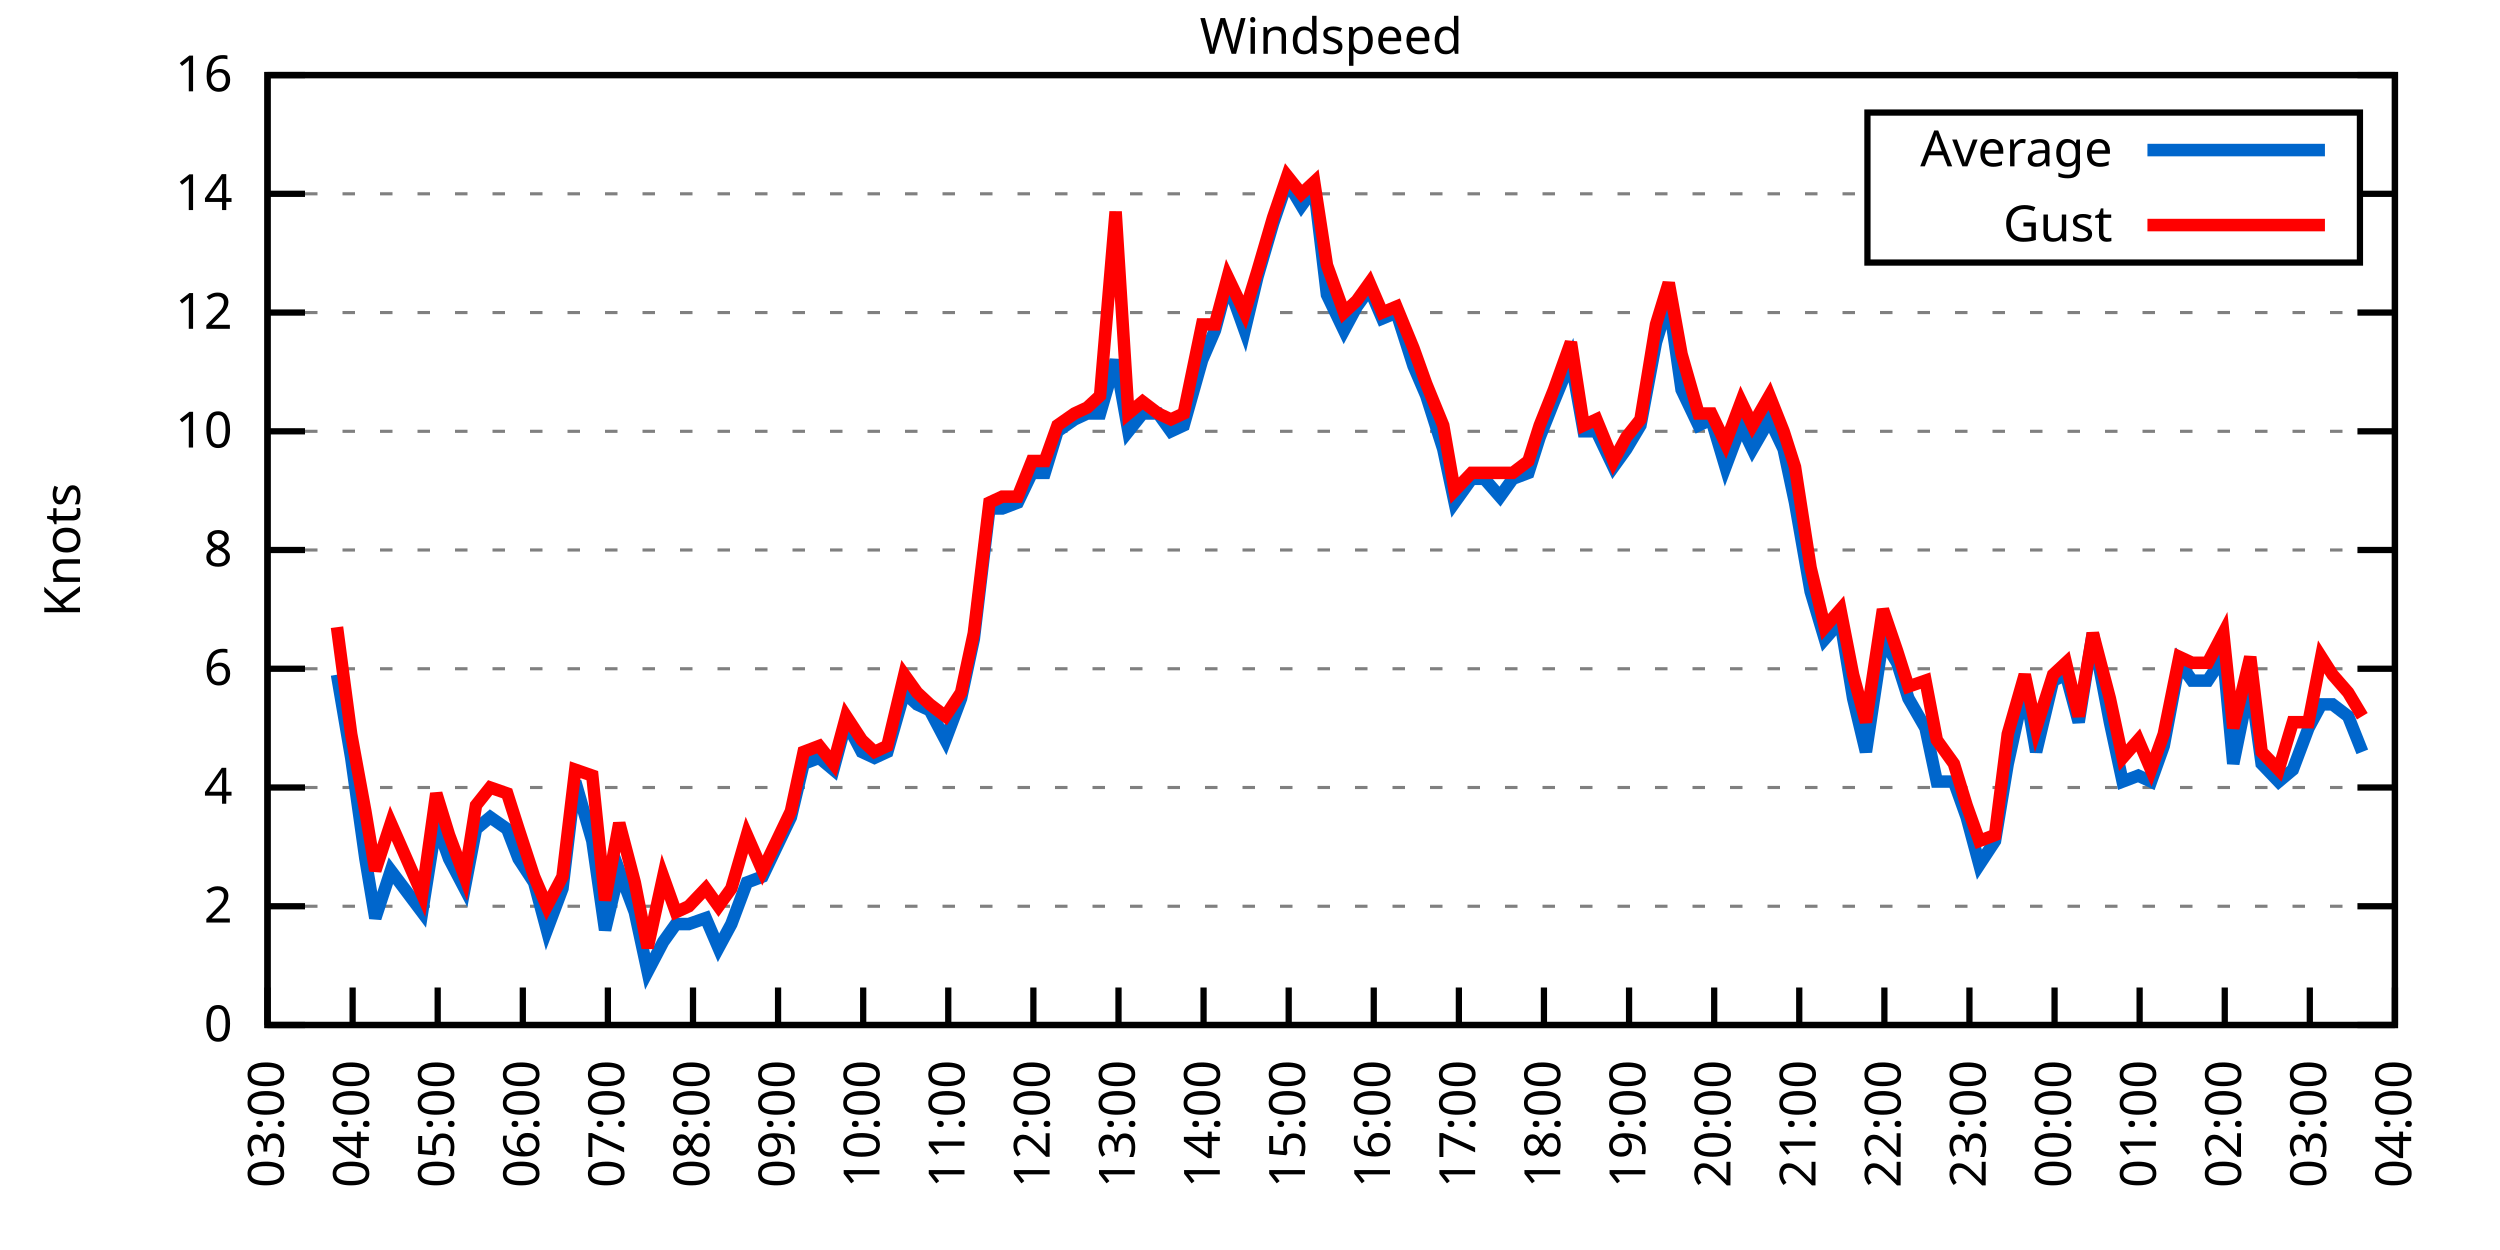
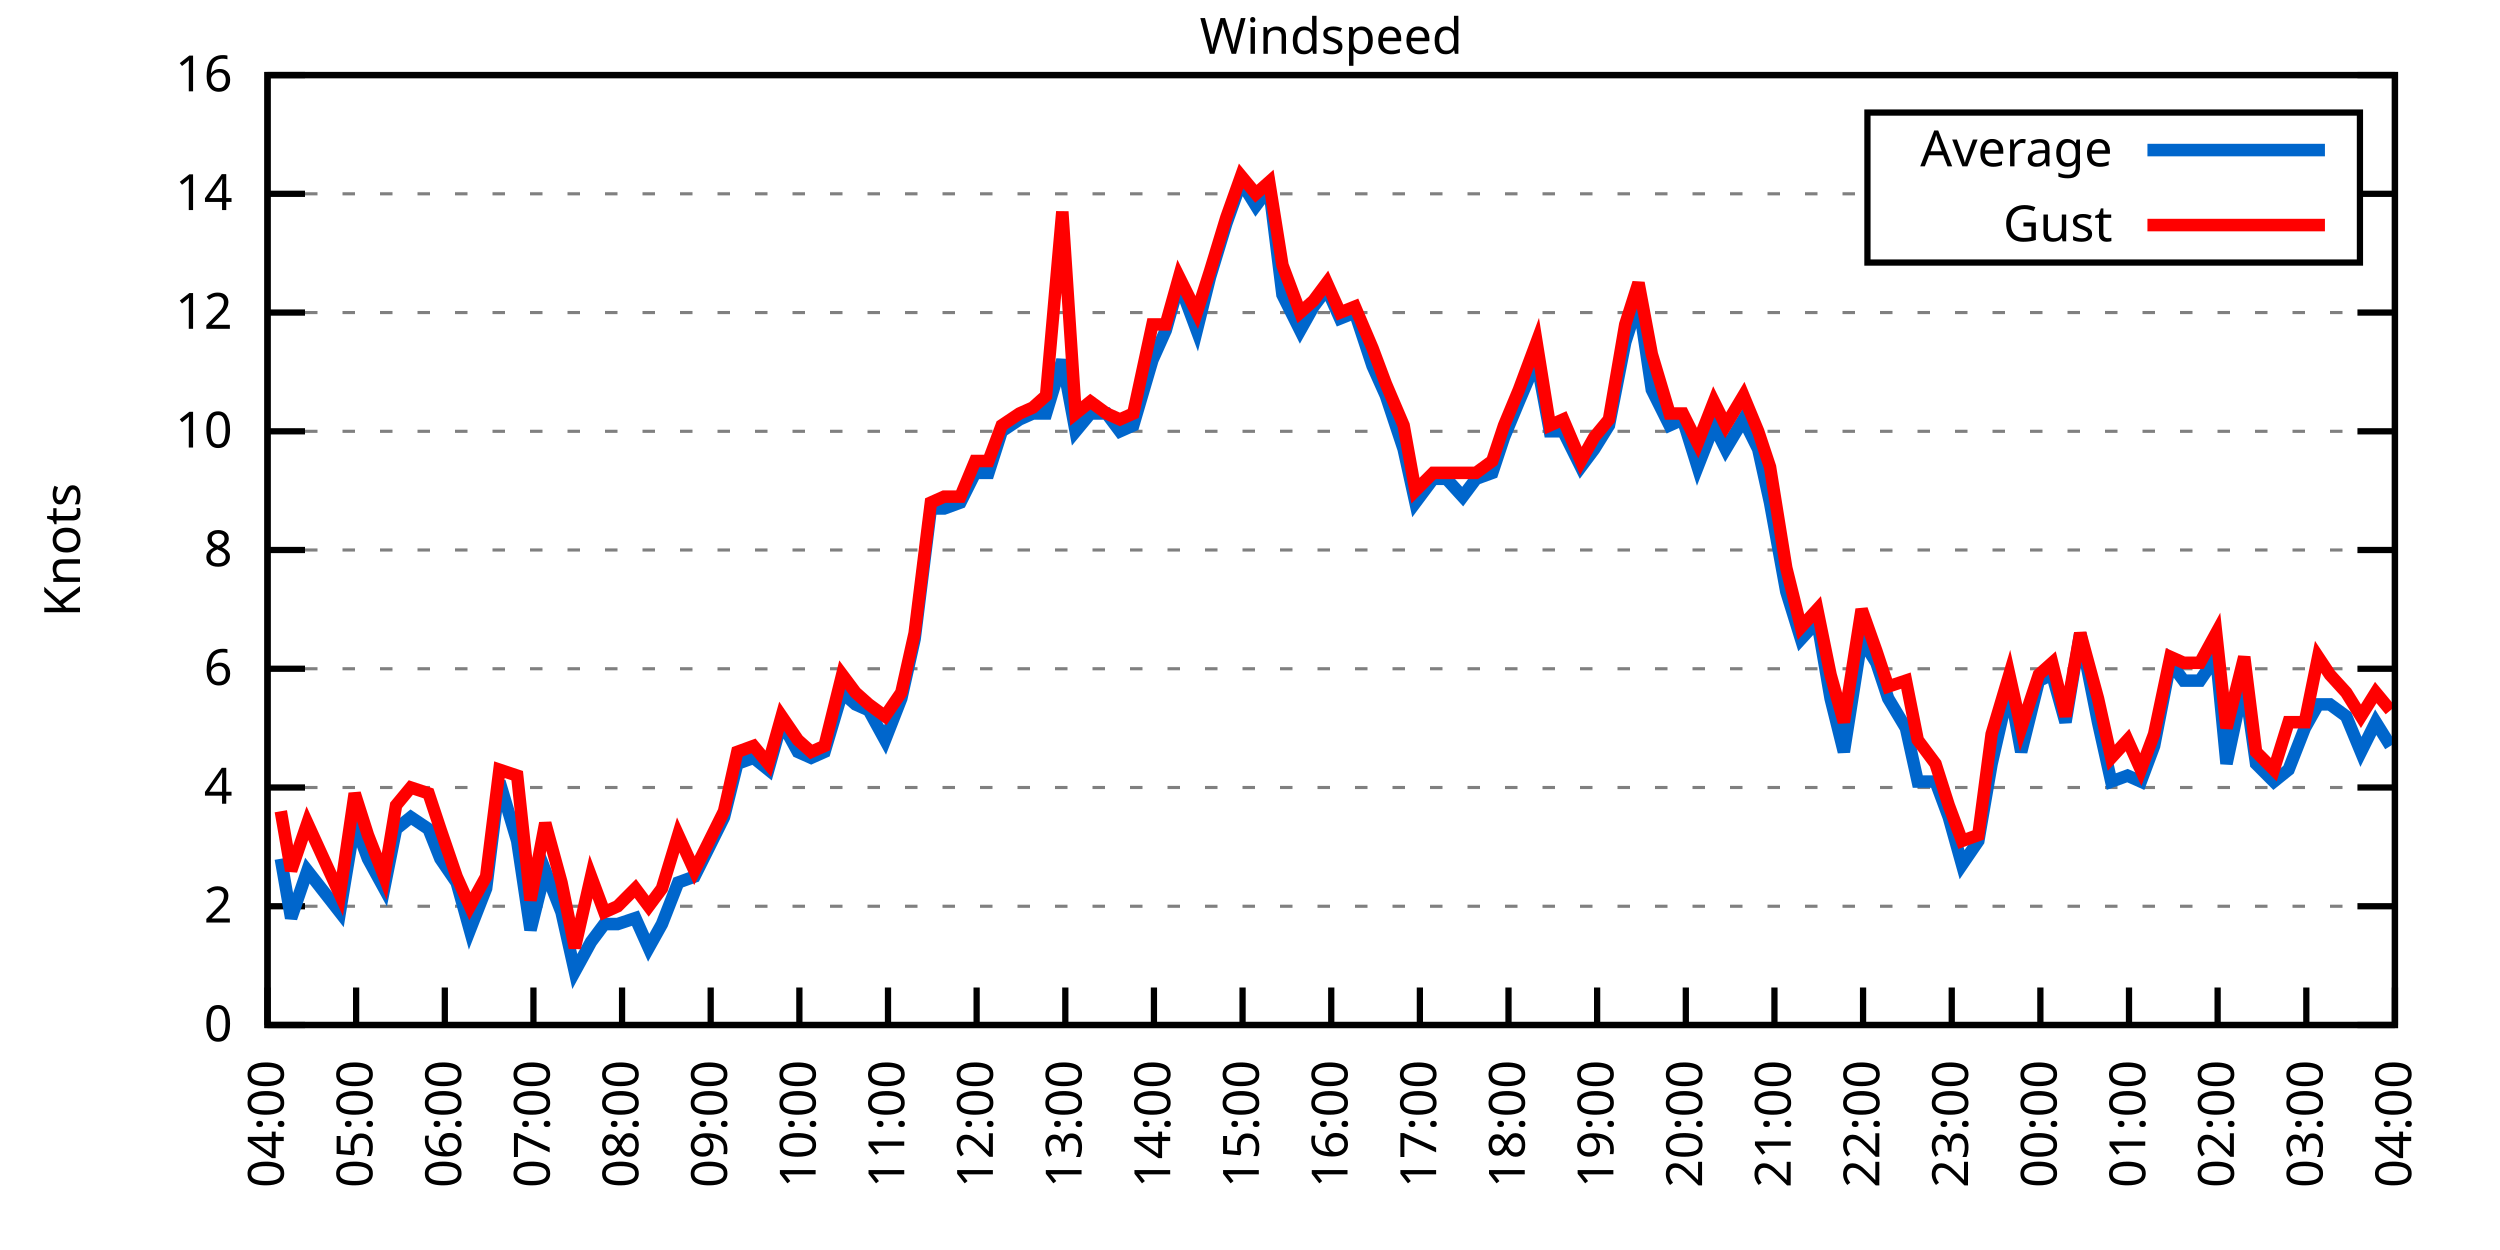
<svg xmlns="http://www.w3.org/2000/svg" xmlns:xlink="http://www.w3.org/1999/xlink" width="400" height="200" viewBox="0 0 400 200">
  <g id="gnuplot_canvas">
    <rect x="0" y="0" width="400" height="200" fill="none" />
    <defs>
      <circle id="gpDot" r="0.5" stroke-width="0.5" stroke="currentColor" />
      <path id="gpPt0" stroke-width="0.333" stroke="currentColor" d="M-1,0 h2 M0,-1 v2" />
      <path id="gpPt1" stroke-width="0.333" stroke="currentColor" d="M-1,-1 L1,1 M1,-1 L-1,1" />
      <path id="gpPt2" stroke-width="0.333" stroke="currentColor" d="M-1,0 L1,0 M0,-1 L0,1 M-1,-1 L1,1 M-1,1 L1,-1" />
      <rect id="gpPt3" stroke-width="0.333" stroke="currentColor" x="-1" y="-1" width="2" height="2" />
      <rect id="gpPt4" stroke-width="0.333" stroke="currentColor" fill="currentColor" x="-1" y="-1" width="2" height="2" />
      <circle id="gpPt5" stroke-width="0.333" stroke="currentColor" cx="0" cy="0" r="1" />
      <use xlink:href="#gpPt5" id="gpPt6" fill="currentColor" stroke="none" />
      <path id="gpPt7" stroke-width="0.333" stroke="currentColor" d="M0,-1.33 L-1.33,0.67 L1.33,0.67 z" />
      <use xlink:href="#gpPt7" id="gpPt8" fill="currentColor" stroke="none" />
      <use xlink:href="#gpPt7" id="gpPt9" stroke="currentColor" transform="rotate(180)" />
      <use xlink:href="#gpPt9" id="gpPt10" fill="currentColor" stroke="none" />
      <use xlink:href="#gpPt3" id="gpPt11" stroke="currentColor" transform="rotate(45)" />
      <use xlink:href="#gpPt11" id="gpPt12" fill="currentColor" stroke="none" />
      <path id="gpPt13" stroke-width="0.333" stroke="currentColor" d="M0,1.330 L1.265,0.411 L0.782,-1.067 L-0.782,-1.076 L-1.265,0.411 z" />
      <use xlink:href="#gpPt13" id="gpPt14" fill="currentColor" stroke="none" />
      <filter id="textbox" filterUnits="objectBoundingBox" x="0" y="0" height="1" width="1">
        <feFlood flood-color="white" flood-opacity="1" result="bgnd" />
        <feComposite in="SourceGraphic" in2="bgnd" operator="atop" />
      </filter>
      <filter id="greybox" filterUnits="objectBoundingBox" x="0" y="0" height="1" width="1">
        <feFlood flood-color="lightgrey" flood-opacity="1" result="grey" />
        <feComposite in="SourceGraphic" in2="grey" operator="atop" />
      </filter>
    </defs>
    <g fill="none" color="white" stroke="currentColor" stroke-width="1.00" stroke-linecap="butt" stroke-linejoin="miter">
</g>
    <g fill="none" color="black" stroke="currentColor" stroke-width="1.00" stroke-linecap="butt" stroke-linejoin="miter">
      <g stroke="none" shape-rendering="crispEdges">
        <polygon fill="rgb(255, 255, 255)" points="42.80,164.00 383.18,164.00 383.18,12.02 42.80,12.02 " />
      </g>
    </g>
    <g fill="none" color="black" stroke="currentColor" stroke-width="1.00" stroke-linecap="butt" stroke-linejoin="miter">
</g>
    <g fill="none" color="black" stroke="black" stroke-width="0.50" stroke-linecap="butt" stroke-linejoin="miter">
</g>
    <g fill="none" color="gray" stroke="currentColor" stroke-width="0.50" stroke-linecap="butt" stroke-linejoin="miter">
      <path stroke="gray" stroke-dasharray="2,4" class="gridline" d="M42.80,164.00 L383.19,164.00  " />
    </g>
    <g fill="none" color="gray" stroke="gray" stroke-width="1.00" stroke-linecap="butt" stroke-linejoin="miter">
</g>
    <g fill="none" color="black" stroke="currentColor" stroke-width="1.00" stroke-linecap="butt" stroke-linejoin="miter">
      <path stroke="black" d="M42.80,164.00 L48.80,164.00 M383.19,164.00 L377.19,164.00  " />
      <g transform="translate(37.20,166.60)" stroke="none" fill="black" font-family="Sans" font-size="8.00" text-anchor="end">
        <text>
          <tspan font-family="Sans"> 0</tspan>
        </text>
      </g>
    </g>
    <g fill="none" color="black" stroke="currentColor" stroke-width="1.00" stroke-linecap="butt" stroke-linejoin="miter">
</g>
    <g fill="none" color="black" stroke="black" stroke-width="0.50" stroke-linecap="butt" stroke-linejoin="miter">
</g>
    <g fill="none" color="gray" stroke="currentColor" stroke-width="0.50" stroke-linecap="butt" stroke-linejoin="miter">
      <path stroke="gray" stroke-dasharray="2,4" class="gridline" d="M42.80,145.00 L383.19,145.00  " />
    </g>
    <g fill="none" color="gray" stroke="gray" stroke-width="1.00" stroke-linecap="butt" stroke-linejoin="miter">
</g>
    <g fill="none" color="black" stroke="currentColor" stroke-width="1.00" stroke-linecap="butt" stroke-linejoin="miter">
      <path stroke="black" d="M42.80,145.00 L48.80,145.00 M383.19,145.00 L377.19,145.00  " />
      <g transform="translate(37.20,147.60)" stroke="none" fill="black" font-family="Sans" font-size="8.00" text-anchor="end">
        <text>
          <tspan font-family="Sans"> 2</tspan>
        </text>
      </g>
    </g>
    <g fill="none" color="black" stroke="currentColor" stroke-width="1.00" stroke-linecap="butt" stroke-linejoin="miter">
</g>
    <g fill="none" color="black" stroke="black" stroke-width="0.50" stroke-linecap="butt" stroke-linejoin="miter">
</g>
    <g fill="none" color="gray" stroke="currentColor" stroke-width="0.50" stroke-linecap="butt" stroke-linejoin="miter">
      <path stroke="gray" stroke-dasharray="2,4" class="gridline" d="M42.80,126.00 L383.19,126.00  " />
    </g>
    <g fill="none" color="gray" stroke="gray" stroke-width="1.00" stroke-linecap="butt" stroke-linejoin="miter">
</g>
    <g fill="none" color="black" stroke="currentColor" stroke-width="1.00" stroke-linecap="butt" stroke-linejoin="miter">
      <path stroke="black" d="M42.80,126.00 L48.80,126.00 M383.19,126.00 L377.19,126.00  " />
      <g transform="translate(37.20,128.60)" stroke="none" fill="black" font-family="Sans" font-size="8.00" text-anchor="end">
        <text>
          <tspan font-family="Sans"> 4</tspan>
        </text>
      </g>
    </g>
    <g fill="none" color="black" stroke="currentColor" stroke-width="1.00" stroke-linecap="butt" stroke-linejoin="miter">
</g>
    <g fill="none" color="black" stroke="black" stroke-width="0.50" stroke-linecap="butt" stroke-linejoin="miter">
</g>
    <g fill="none" color="gray" stroke="currentColor" stroke-width="0.50" stroke-linecap="butt" stroke-linejoin="miter">
      <path stroke="gray" stroke-dasharray="2,4" class="gridline" d="M42.80,107.00 L383.19,107.00  " />
    </g>
    <g fill="none" color="gray" stroke="gray" stroke-width="1.00" stroke-linecap="butt" stroke-linejoin="miter">
</g>
    <g fill="none" color="black" stroke="currentColor" stroke-width="1.00" stroke-linecap="butt" stroke-linejoin="miter">
      <path stroke="black" d="M42.80,107.00 L48.80,107.00 M383.19,107.00 L377.19,107.00  " />
      <g transform="translate(37.20,109.60)" stroke="none" fill="black" font-family="Sans" font-size="8.00" text-anchor="end">
        <text>
          <tspan font-family="Sans"> 6</tspan>
        </text>
      </g>
    </g>
    <g fill="none" color="black" stroke="currentColor" stroke-width="1.00" stroke-linecap="butt" stroke-linejoin="miter">
</g>
    <g fill="none" color="black" stroke="black" stroke-width="0.50" stroke-linecap="butt" stroke-linejoin="miter">
</g>
    <g fill="none" color="gray" stroke="currentColor" stroke-width="0.50" stroke-linecap="butt" stroke-linejoin="miter">
      <path stroke="gray" stroke-dasharray="2,4" class="gridline" d="M42.80,88.00 L383.19,88.00  " />
    </g>
    <g fill="none" color="gray" stroke="gray" stroke-width="1.00" stroke-linecap="butt" stroke-linejoin="miter">
</g>
    <g fill="none" color="black" stroke="currentColor" stroke-width="1.00" stroke-linecap="butt" stroke-linejoin="miter">
      <path stroke="black" d="M42.80,88.00 L48.80,88.00 M383.19,88.00 L377.19,88.00  " />
      <g transform="translate(37.20,90.60)" stroke="none" fill="black" font-family="Sans" font-size="8.00" text-anchor="end">
        <text>
          <tspan font-family="Sans"> 8</tspan>
        </text>
      </g>
    </g>
    <g fill="none" color="black" stroke="currentColor" stroke-width="1.00" stroke-linecap="butt" stroke-linejoin="miter">
</g>
    <g fill="none" color="black" stroke="black" stroke-width="0.50" stroke-linecap="butt" stroke-linejoin="miter">
</g>
    <g fill="none" color="gray" stroke="currentColor" stroke-width="0.50" stroke-linecap="butt" stroke-linejoin="miter">
      <path stroke="gray" stroke-dasharray="2,4" class="gridline" d="M42.80,69.01 L383.19,69.01  " />
    </g>
    <g fill="none" color="gray" stroke="gray" stroke-width="1.00" stroke-linecap="butt" stroke-linejoin="miter">
</g>
    <g fill="none" color="black" stroke="currentColor" stroke-width="1.00" stroke-linecap="butt" stroke-linejoin="miter">
      <path stroke="black" d="M42.80,69.01 L48.80,69.01 M383.19,69.01 L377.19,69.01  " />
      <g transform="translate(37.20,71.61)" stroke="none" fill="black" font-family="Sans" font-size="8.00" text-anchor="end">
        <text>
          <tspan font-family="Sans"> 10</tspan>
        </text>
      </g>
    </g>
    <g fill="none" color="black" stroke="currentColor" stroke-width="1.00" stroke-linecap="butt" stroke-linejoin="miter">
</g>
    <g fill="none" color="black" stroke="black" stroke-width="0.50" stroke-linecap="butt" stroke-linejoin="miter">
</g>
    <g fill="none" color="gray" stroke="currentColor" stroke-width="0.50" stroke-linecap="butt" stroke-linejoin="miter">
      <path stroke="gray" stroke-dasharray="2,4" class="gridline" d="M42.80,50.01 L383.19,50.01  " />
    </g>
    <g fill="none" color="gray" stroke="gray" stroke-width="1.00" stroke-linecap="butt" stroke-linejoin="miter">
</g>
    <g fill="none" color="black" stroke="currentColor" stroke-width="1.00" stroke-linecap="butt" stroke-linejoin="miter">
      <path stroke="black" d="M42.80,50.01 L48.80,50.01 M383.19,50.01 L377.19,50.01  " />
      <g transform="translate(37.20,52.61)" stroke="none" fill="black" font-family="Sans" font-size="8.00" text-anchor="end">
        <text>
          <tspan font-family="Sans"> 12</tspan>
        </text>
      </g>
    </g>
    <g fill="none" color="black" stroke="currentColor" stroke-width="1.00" stroke-linecap="butt" stroke-linejoin="miter">
</g>
    <g fill="none" color="black" stroke="black" stroke-width="0.50" stroke-linecap="butt" stroke-linejoin="miter">
</g>
    <g fill="none" color="gray" stroke="currentColor" stroke-width="0.50" stroke-linecap="butt" stroke-linejoin="miter">
      <path stroke="gray" stroke-dasharray="2,4" class="gridline" d="M42.80,31.01 L298.79,31.01 M377.59,31.01 L383.19,31.01  " />
    </g>
    <g fill="none" color="gray" stroke="gray" stroke-width="1.00" stroke-linecap="butt" stroke-linejoin="miter">
</g>
    <g fill="none" color="black" stroke="currentColor" stroke-width="1.00" stroke-linecap="butt" stroke-linejoin="miter">
      <path stroke="black" d="M42.80,31.01 L48.80,31.01 M383.19,31.01 L377.19,31.01  " />
      <g transform="translate(37.20,33.61)" stroke="none" fill="black" font-family="Sans" font-size="8.00" text-anchor="end">
        <text>
          <tspan font-family="Sans"> 14</tspan>
        </text>
      </g>
    </g>
    <g fill="none" color="black" stroke="currentColor" stroke-width="1.00" stroke-linecap="butt" stroke-linejoin="miter">
</g>
    <g fill="none" color="black" stroke="black" stroke-width="0.50" stroke-linecap="butt" stroke-linejoin="miter">
</g>
    <g fill="none" color="gray" stroke="currentColor" stroke-width="0.50" stroke-linecap="butt" stroke-linejoin="miter">
      <path stroke="gray" stroke-dasharray="2,4" class="gridline" d="M42.80,12.01 L383.19,12.01  " />
    </g>
    <g fill="none" color="gray" stroke="gray" stroke-width="1.00" stroke-linecap="butt" stroke-linejoin="miter">
</g>
    <g fill="none" color="black" stroke="currentColor" stroke-width="1.00" stroke-linecap="butt" stroke-linejoin="miter">
      <path stroke="black" d="M42.80,12.01 L48.80,12.01 M383.19,12.01 L377.19,12.01  " />
      <g transform="translate(37.20,14.61)" stroke="none" fill="black" font-family="Sans" font-size="8.00" text-anchor="end">
        <text>
          <tspan font-family="Sans"> 16</tspan>
        </text>
      </g>
    </g>
    <g fill="none" color="black" stroke="currentColor" stroke-width="1.00" stroke-linecap="butt" stroke-linejoin="miter">
      <path stroke="black" d="M42.80,164.00 L42.80,158.00  " />
      <g transform="translate(45.40,169.60) rotate(270.00)" stroke="none" fill="black" font-family="Sans" font-size="8.00" text-anchor="end">
        <text>
-           <tspan font-family="Sans">03:00</tspan>
-         </text>
-       </g>
-     </g>
-     <g fill="none" color="black" stroke="currentColor" stroke-width="1.00" stroke-linecap="butt" stroke-linejoin="miter">
-       <path stroke="black" d="M56.42,164.00 L56.42,158.00  " />
-       <g transform="translate(59.02,169.60) rotate(270.00)" stroke="none" fill="black" font-family="Sans" font-size="8.00" text-anchor="end">
-         <text>
          <tspan font-family="Sans">04:00</tspan>
        </text>
      </g>
    </g>
    <g fill="none" color="black" stroke="currentColor" stroke-width="1.00" stroke-linecap="butt" stroke-linejoin="miter">
-       <path stroke="black" d="M70.03,164.00 L70.03,158.00  " />
-       <g transform="translate(72.63,169.60) rotate(270.00)" stroke="none" fill="black" font-family="Sans" font-size="8.00" text-anchor="end">
+       <path stroke="black" d="M56.98,164.00 L56.98,158.00  " />
+       <g transform="translate(59.58,169.60) rotate(270.00)" stroke="none" fill="black" font-family="Sans" font-size="8.00" text-anchor="end">
        <text>
          <tspan font-family="Sans">05:00</tspan>
        </text>
      </g>
    </g>
    <g fill="none" color="black" stroke="currentColor" stroke-width="1.00" stroke-linecap="butt" stroke-linejoin="miter">
-       <path stroke="black" d="M83.65,164.00 L83.65,158.00  " />
-       <g transform="translate(86.25,169.60) rotate(270.00)" stroke="none" fill="black" font-family="Sans" font-size="8.00" text-anchor="end">
+       <path stroke="black" d="M71.17,164.00 L71.17,158.00  " />
+       <g transform="translate(73.77,169.60) rotate(270.00)" stroke="none" fill="black" font-family="Sans" font-size="8.00" text-anchor="end">
        <text>
          <tspan font-family="Sans">06:00</tspan>
        </text>
      </g>
    </g>
    <g fill="none" color="black" stroke="currentColor" stroke-width="1.00" stroke-linecap="butt" stroke-linejoin="miter">
-       <path stroke="black" d="M97.26,164.00 L97.26,158.00  " />
-       <g transform="translate(99.86,169.60) rotate(270.00)" stroke="none" fill="black" font-family="Sans" font-size="8.00" text-anchor="end">
+       <path stroke="black" d="M85.35,164.00 L85.35,158.00  " />
+       <g transform="translate(87.95,169.60) rotate(270.00)" stroke="none" fill="black" font-family="Sans" font-size="8.00" text-anchor="end">
        <text>
          <tspan font-family="Sans">07:00</tspan>
        </text>
      </g>
    </g>
    <g fill="none" color="black" stroke="currentColor" stroke-width="1.00" stroke-linecap="butt" stroke-linejoin="miter">
-       <path stroke="black" d="M110.88,164.00 L110.88,158.00  " />
-       <g transform="translate(113.48,169.60) rotate(270.00)" stroke="none" fill="black" font-family="Sans" font-size="8.00" text-anchor="end">
+       <path stroke="black" d="M99.53,164.00 L99.53,158.00  " />
+       <g transform="translate(102.13,169.60) rotate(270.00)" stroke="none" fill="black" font-family="Sans" font-size="8.00" text-anchor="end">
        <text>
          <tspan font-family="Sans">08:00</tspan>
        </text>
      </g>
    </g>
    <g fill="none" color="black" stroke="currentColor" stroke-width="1.00" stroke-linecap="butt" stroke-linejoin="miter">
-       <path stroke="black" d="M124.49,164.00 L124.49,158.00  " />
-       <g transform="translate(127.09,169.60) rotate(270.00)" stroke="none" fill="black" font-family="Sans" font-size="8.00" text-anchor="end">
+       <path stroke="black" d="M113.71,164.00 L113.71,158.00  " />
+       <g transform="translate(116.31,169.60) rotate(270.00)" stroke="none" fill="black" font-family="Sans" font-size="8.00" text-anchor="end">
        <text>
          <tspan font-family="Sans">09:00</tspan>
        </text>
      </g>
    </g>
    <g fill="none" color="black" stroke="currentColor" stroke-width="1.00" stroke-linecap="butt" stroke-linejoin="miter">
-       <path stroke="black" d="M138.11,164.00 L138.11,158.00  " />
-       <g transform="translate(140.71,169.60) rotate(270.00)" stroke="none" fill="black" font-family="Sans" font-size="8.00" text-anchor="end">
+       <path stroke="black" d="M127.90,164.00 L127.90,158.00  " />
+       <g transform="translate(130.50,169.60) rotate(270.00)" stroke="none" fill="black" font-family="Sans" font-size="8.00" text-anchor="end">
        <text>
          <tspan font-family="Sans">10:00</tspan>
        </text>
      </g>
    </g>
    <g fill="none" color="black" stroke="currentColor" stroke-width="1.00" stroke-linecap="butt" stroke-linejoin="miter">
-       <path stroke="black" d="M151.72,164.00 L151.72,158.00  " />
-       <g transform="translate(154.32,169.60) rotate(270.00)" stroke="none" fill="black" font-family="Sans" font-size="8.00" text-anchor="end">
+       <path stroke="black" d="M142.08,164.00 L142.08,158.00  " />
+       <g transform="translate(144.68,169.60) rotate(270.00)" stroke="none" fill="black" font-family="Sans" font-size="8.00" text-anchor="end">
        <text>
          <tspan font-family="Sans">11:00</tspan>
        </text>
      </g>
    </g>
    <g fill="none" color="black" stroke="currentColor" stroke-width="1.00" stroke-linecap="butt" stroke-linejoin="miter">
-       <path stroke="black" d="M165.34,164.00 L165.34,158.00  " />
-       <g transform="translate(167.94,169.60) rotate(270.00)" stroke="none" fill="black" font-family="Sans" font-size="8.00" text-anchor="end">
+       <path stroke="black" d="M156.26,164.00 L156.26,158.00  " />
+       <g transform="translate(158.86,169.60) rotate(270.00)" stroke="none" fill="black" font-family="Sans" font-size="8.00" text-anchor="end">
        <text>
          <tspan font-family="Sans">12:00</tspan>
        </text>
      </g>
    </g>
    <g fill="none" color="black" stroke="currentColor" stroke-width="1.00" stroke-linecap="butt" stroke-linejoin="miter">
-       <path stroke="black" d="M178.96,164.00 L178.96,158.00  " />
-       <g transform="translate(181.56,169.60) rotate(270.00)" stroke="none" fill="black" font-family="Sans" font-size="8.00" text-anchor="end">
+       <path stroke="black" d="M170.45,164.00 L170.45,158.00  " />
+       <g transform="translate(173.05,169.60) rotate(270.00)" stroke="none" fill="black" font-family="Sans" font-size="8.00" text-anchor="end">
        <text>
          <tspan font-family="Sans">13:00</tspan>
        </text>
      </g>
    </g>
    <g fill="none" color="black" stroke="currentColor" stroke-width="1.00" stroke-linecap="butt" stroke-linejoin="miter">
-       <path stroke="black" d="M192.57,164.00 L192.57,158.00  " />
-       <g transform="translate(195.17,169.60) rotate(270.00)" stroke="none" fill="black" font-family="Sans" font-size="8.00" text-anchor="end">
+       <path stroke="black" d="M184.63,164.00 L184.63,158.00  " />
+       <g transform="translate(187.23,169.60) rotate(270.00)" stroke="none" fill="black" font-family="Sans" font-size="8.00" text-anchor="end">
        <text>
          <tspan font-family="Sans">14:00</tspan>
        </text>
      </g>
    </g>
    <g fill="none" color="black" stroke="currentColor" stroke-width="1.00" stroke-linecap="butt" stroke-linejoin="miter">
-       <path stroke="black" d="M206.19,164.00 L206.19,158.00  " />
-       <g transform="translate(208.79,169.60) rotate(270.00)" stroke="none" fill="black" font-family="Sans" font-size="8.00" text-anchor="end">
+       <path stroke="black" d="M198.81,164.00 L198.81,158.00  " />
+       <g transform="translate(201.41,169.60) rotate(270.00)" stroke="none" fill="black" font-family="Sans" font-size="8.00" text-anchor="end">
        <text>
          <tspan font-family="Sans">15:00</tspan>
        </text>
      </g>
    </g>
    <g fill="none" color="black" stroke="currentColor" stroke-width="1.00" stroke-linecap="butt" stroke-linejoin="miter">
-       <path stroke="black" d="M219.80,164.00 L219.80,158.00  " />
-       <g transform="translate(222.40,169.60) rotate(270.00)" stroke="none" fill="black" font-family="Sans" font-size="8.00" text-anchor="end">
+       <path stroke="black" d="M213.00,164.00 L213.00,158.00  " />
+       <g transform="translate(215.60,169.60) rotate(270.00)" stroke="none" fill="black" font-family="Sans" font-size="8.00" text-anchor="end">
        <text>
          <tspan font-family="Sans">16:00</tspan>
        </text>
      </g>
    </g>
    <g fill="none" color="black" stroke="currentColor" stroke-width="1.00" stroke-linecap="butt" stroke-linejoin="miter">
-       <path stroke="black" d="M233.42,164.00 L233.42,158.00  " />
-       <g transform="translate(236.02,169.60) rotate(270.00)" stroke="none" fill="black" font-family="Sans" font-size="8.00" text-anchor="end">
+       <path stroke="black" d="M227.18,164.00 L227.18,158.00  " />
+       <g transform="translate(229.78,169.60) rotate(270.00)" stroke="none" fill="black" font-family="Sans" font-size="8.00" text-anchor="end">
        <text>
          <tspan font-family="Sans">17:00</tspan>
        </text>
      </g>
    </g>
    <g fill="none" color="black" stroke="currentColor" stroke-width="1.00" stroke-linecap="butt" stroke-linejoin="miter">
-       <path stroke="black" d="M247.03,164.00 L247.03,158.00  " />
-       <g transform="translate(249.63,169.60) rotate(270.00)" stroke="none" fill="black" font-family="Sans" font-size="8.00" text-anchor="end">
+       <path stroke="black" d="M241.36,164.00 L241.36,158.00  " />
+       <g transform="translate(243.96,169.60) rotate(270.00)" stroke="none" fill="black" font-family="Sans" font-size="8.00" text-anchor="end">
        <text>
          <tspan font-family="Sans">18:00</tspan>
        </text>
      </g>
    </g>
    <g fill="none" color="black" stroke="currentColor" stroke-width="1.00" stroke-linecap="butt" stroke-linejoin="miter">
-       <path stroke="black" d="M260.65,164.00 L260.65,158.00  " />
-       <g transform="translate(263.25,169.60) rotate(270.00)" stroke="none" fill="black" font-family="Sans" font-size="8.00" text-anchor="end">
+       <path stroke="black" d="M255.54,164.00 L255.54,158.00  " />
+       <g transform="translate(258.14,169.60) rotate(270.00)" stroke="none" fill="black" font-family="Sans" font-size="8.00" text-anchor="end">
        <text>
          <tspan font-family="Sans">19:00</tspan>
        </text>
      </g>
    </g>
    <g fill="none" color="black" stroke="currentColor" stroke-width="1.00" stroke-linecap="butt" stroke-linejoin="miter">
-       <path stroke="black" d="M274.27,164.00 L274.27,158.00  " />
-       <g transform="translate(276.87,169.60) rotate(270.00)" stroke="none" fill="black" font-family="Sans" font-size="8.00" text-anchor="end">
+       <path stroke="black" d="M269.73,164.00 L269.73,158.00  " />
+       <g transform="translate(272.33,169.60) rotate(270.00)" stroke="none" fill="black" font-family="Sans" font-size="8.00" text-anchor="end">
        <text>
          <tspan font-family="Sans">20:00</tspan>
        </text>
      </g>
    </g>
    <g fill="none" color="black" stroke="currentColor" stroke-width="1.00" stroke-linecap="butt" stroke-linejoin="miter">
-       <path stroke="black" d="M287.88,164.00 L287.88,158.00  " />
-       <g transform="translate(290.48,169.60) rotate(270.00)" stroke="none" fill="black" font-family="Sans" font-size="8.00" text-anchor="end">
+       <path stroke="black" d="M283.91,164.00 L283.91,158.00  " />
+       <g transform="translate(286.51,169.60) rotate(270.00)" stroke="none" fill="black" font-family="Sans" font-size="8.00" text-anchor="end">
        <text>
          <tspan font-family="Sans">21:00</tspan>
        </text>
      </g>
    </g>
    <g fill="none" color="black" stroke="currentColor" stroke-width="1.00" stroke-linecap="butt" stroke-linejoin="miter">
-       <path stroke="black" d="M301.50,164.00 L301.50,158.00  " />
-       <g transform="translate(304.10,169.60) rotate(270.00)" stroke="none" fill="black" font-family="Sans" font-size="8.00" text-anchor="end">
+       <path stroke="black" d="M298.09,164.00 L298.09,158.00  " />
+       <g transform="translate(300.69,169.60) rotate(270.00)" stroke="none" fill="black" font-family="Sans" font-size="8.00" text-anchor="end">
        <text>
          <tspan font-family="Sans">22:00</tspan>
        </text>
      </g>
    </g>
    <g fill="none" color="black" stroke="currentColor" stroke-width="1.00" stroke-linecap="butt" stroke-linejoin="miter">
-       <path stroke="black" d="M315.11,164.00 L315.11,158.00  " />
-       <g transform="translate(317.71,169.60) rotate(270.00)" stroke="none" fill="black" font-family="Sans" font-size="8.00" text-anchor="end">
+       <path stroke="black" d="M312.28,164.00 L312.28,158.00  " />
+       <g transform="translate(314.88,169.60) rotate(270.00)" stroke="none" fill="black" font-family="Sans" font-size="8.00" text-anchor="end">
        <text>
          <tspan font-family="Sans">23:00</tspan>
        </text>
      </g>
    </g>
    <g fill="none" color="black" stroke="currentColor" stroke-width="1.00" stroke-linecap="butt" stroke-linejoin="miter">
-       <path stroke="black" d="M328.73,164.00 L328.73,158.00  " />
-       <g transform="translate(331.33,169.60) rotate(270.00)" stroke="none" fill="black" font-family="Sans" font-size="8.00" text-anchor="end">
+       <path stroke="black" d="M326.46,164.00 L326.46,158.00  " />
+       <g transform="translate(329.06,169.60) rotate(270.00)" stroke="none" fill="black" font-family="Sans" font-size="8.00" text-anchor="end">
        <text>
          <tspan font-family="Sans">00:00</tspan>
        </text>
      </g>
    </g>
    <g fill="none" color="black" stroke="currentColor" stroke-width="1.00" stroke-linecap="butt" stroke-linejoin="miter">
-       <path stroke="black" d="M342.34,164.00 L342.34,158.00  " />
-       <g transform="translate(344.94,169.60) rotate(270.00)" stroke="none" fill="black" font-family="Sans" font-size="8.00" text-anchor="end">
+       <path stroke="black" d="M340.64,164.00 L340.64,158.00  " />
+       <g transform="translate(343.24,169.60) rotate(270.00)" stroke="none" fill="black" font-family="Sans" font-size="8.00" text-anchor="end">
        <text>
          <tspan font-family="Sans">01:00</tspan>
        </text>
      </g>
    </g>
    <g fill="none" color="black" stroke="currentColor" stroke-width="1.00" stroke-linecap="butt" stroke-linejoin="miter">
-       <path stroke="black" d="M355.96,164.00 L355.96,158.00  " />
-       <g transform="translate(358.56,169.60) rotate(270.00)" stroke="none" fill="black" font-family="Sans" font-size="8.00" text-anchor="end">
+       <path stroke="black" d="M354.82,164.00 L354.82,158.00  " />
+       <g transform="translate(357.42,169.60) rotate(270.00)" stroke="none" fill="black" font-family="Sans" font-size="8.00" text-anchor="end">
        <text>
          <tspan font-family="Sans">02:00</tspan>
        </text>
      </g>
    </g>
    <g fill="none" color="black" stroke="currentColor" stroke-width="1.00" stroke-linecap="butt" stroke-linejoin="miter">
-       <path stroke="black" d="M369.57,164.00 L369.57,158.00  " />
-       <g transform="translate(372.17,169.60) rotate(270.00)" stroke="none" fill="black" font-family="Sans" font-size="8.00" text-anchor="end">
+       <path stroke="black" d="M369.01,164.00 L369.01,158.00  " />
+       <g transform="translate(371.61,169.60) rotate(270.00)" stroke="none" fill="black" font-family="Sans" font-size="8.00" text-anchor="end">
        <text>
          <tspan font-family="Sans">03:00</tspan>
        </text>
      </g>
    </g>
    <g fill="none" color="black" stroke="currentColor" stroke-width="1.00" stroke-linecap="butt" stroke-linejoin="miter">
      <path stroke="black" d="M383.19,164.00 L383.19,158.00  " />
      <g transform="translate(385.79,169.60) rotate(270.00)" stroke="none" fill="black" font-family="Sans" font-size="8.00" text-anchor="end">
        <text>
          <tspan font-family="Sans">04:00</tspan>
        </text>
      </g>
    </g>
    <g fill="none" color="black" stroke="currentColor" stroke-width="1.00" stroke-linecap="butt" stroke-linejoin="miter">
</g>
    <g fill="none" color="black" stroke="currentColor" stroke-width="1.00" stroke-linecap="butt" stroke-linejoin="miter">
      <path stroke="black" d="M42.80,12.01 L42.80,164.00 L383.19,164.00 L383.19,12.01 L42.80,12.01 Z  " />
    </g>
    <g fill="none" color="black" stroke="currentColor" stroke-width="1.00" stroke-linecap="butt" stroke-linejoin="miter">
</g>
    <g fill="none" color="black" stroke="currentColor" stroke-width="1.00" stroke-linecap="butt" stroke-linejoin="miter">
      <path stroke="black" d="M298.79,42.01 L298.79,18.01 L377.59,18.01 L377.59,42.01 L298.79,42.01 Z  " />
    </g>
    <g id="Windspeed_plot_1">
      <g fill="none" color="white" stroke="black" stroke-width="2.00" stroke-linecap="butt" stroke-linejoin="miter">
</g>
      <g fill="none" color="black" stroke="currentColor" stroke-width="2.00" stroke-linecap="butt" stroke-linejoin="miter">
        <g transform="translate(337.99,26.61)" stroke="none" fill="black" font-family="Sans" font-size="8.00" text-anchor="end">
          <text>
            <tspan font-family="Sans">Average</tspan>
          </text>
        </g>
      </g>
      <g fill="none" color="black" stroke="currentColor" stroke-width="2.00" stroke-linecap="butt" stroke-linejoin="miter">
-         <path stroke="rgb(  0, 102, 204)" d="M343.59,24.01 L371.99,24.01 M53.92,107.95 L56.19,121.25 L58.46,137.40 L60.05,146.90 L62.54,139.30 L67.54,145.95   L69.80,131.70 L71.85,137.40 L74.34,142.15 L76.16,132.65 L78.43,130.75 L81.15,132.65 L82.97,137.40 L85.46,141.20   L87.50,148.80 L90.00,142.15 L92.04,125.05 L94.77,134.55 L96.81,148.80 L99.08,139.30 L101.57,145.95 L103.62,155.45   L106.11,150.70 L108.15,147.85 L110.20,147.85 L112.92,146.90 L114.96,151.65 L117.01,147.85 L119.50,141.20 L122.00,140.25   L123.81,136.45 L126.54,130.75 L128.58,122.20 L131.07,121.25 L133.34,123.15 L135.39,115.55 L137.88,120.30 L139.92,121.25   L141.97,120.30 L144.69,110.80 L146.73,112.70 L148.77,113.65 L151.27,118.40 L153.77,111.75 L155.81,102.25 L158.31,81.36   L160.35,81.36 L162.84,80.41 L165.11,75.66 L167.16,75.66 L169.20,69.01 L171.92,67.11 L173.96,66.16 L176.01,66.16   L178.50,57.61 L180.54,69.01 L182.81,66.16 L185.31,66.16 L187.35,69.01 L189.39,68.06 L192.34,57.61 L194.39,52.86   L196.43,45.26 L199.15,52.86 L201.19,44.31 L203.69,35.76 L205.96,29.11 L208.23,32.91 L210.27,30.06 L212.31,47.16   L215.04,52.86 L217.08,49.06 L219.12,46.21 L221.16,50.96 L223.43,50.01 L226.16,58.56 L228.20,63.31 L230.92,71.86   L232.74,80.41 L235.46,76.61 L237.50,76.61 L240.00,79.46 L242.04,76.61 L244.54,75.66 L246.35,69.96 L248.62,64.26   L251.35,57.61 L253.39,69.01 L255.43,69.01 L258.15,74.71 L260.20,71.86 L262.47,68.06 L264.96,54.76 L267.00,48.11   L269.05,62.36 L271.77,68.06 L273.81,67.11 L276.08,74.71 L278.58,68.06 L280.39,71.86 L283.12,67.11 L285.38,71.86   L287.20,80.41 L289.70,94.65 L291.97,102.25 L294.46,99.40 L296.50,111.75 L298.55,120.30 L301.27,102.25 L303.54,106.05   L305.35,111.75 L308.08,116.50 L309.89,125.05 L312.62,125.05 L314.66,130.75 L316.70,138.35 L319.20,134.55 L321.24,122.20   L323.96,109.85 L325.78,120.30 L328.50,108.90 L330.54,107.95 L332.59,115.55 L334.85,101.30 L337.58,115.55 L339.62,125.05   L342.12,124.10 L344.16,125.05 L346.20,119.35 L348.70,106.05 L350.74,108.90 L353.24,108.90 L355.73,105.10 L357.32,122.20   L360.04,108.90 L361.86,122.20 L364.58,125.05 L366.85,123.15 L369.35,116.50 L371.39,112.70 L373.21,112.70 L375.70,114.60   L377.97,120.30  " />
+         <path stroke="rgb(  0, 102, 204)" d="M343.59,24.01 L371.99,24.01 M44.93,137.40 L46.58,146.90 L49.18,139.30 L54.38,145.95 L56.75,131.70 L58.87,137.40   L61.47,142.15 L63.37,132.65 L65.73,130.75 L68.57,132.65 L70.46,137.40 L73.06,141.20 L75.18,148.80 L77.78,142.15   L79.91,125.05 L82.75,134.55 L84.88,148.80 L87.24,139.30 L89.84,145.95 L91.97,155.45 L94.57,150.70 L96.70,147.85   L98.82,147.85 L101.66,146.90 L103.79,151.65 L105.91,147.85 L108.51,141.20 L111.11,140.25 L113.01,136.45 L115.84,130.75   L117.97,122.20 L120.57,121.25 L122.93,123.15 L125.06,115.55 L127.66,120.30 L129.79,121.25 L131.92,120.30 L134.75,110.80   L136.88,112.70 L139.01,113.65 L141.61,118.40 L144.21,111.75 L146.34,102.25 L148.94,81.36 L151.06,81.36 L153.66,80.41   L156.03,75.66 L158.15,75.66 L160.28,69.01 L163.12,67.11 L165.25,66.16 L167.37,66.16 L169.97,57.61 L172.10,69.01   L174.46,66.16 L177.06,66.16 L179.19,69.01 L181.32,68.06 L184.39,57.61 L186.52,52.86 L188.65,45.26 L191.48,52.86   L193.61,44.31 L196.21,35.76 L198.58,29.11 L200.94,32.91 L203.07,30.06 L205.19,47.16 L208.03,52.86 L210.16,49.06   L212.29,46.21 L214.41,50.96 L216.78,50.01 L219.61,58.56 L221.74,63.31 L224.58,71.86 L226.47,80.41 L229.31,76.61   L231.43,76.61 L234.03,79.46 L236.16,76.61 L238.76,75.66 L240.65,69.96 L243.02,64.26 L245.85,57.61 L247.98,69.01   L250.11,69.01 L252.94,74.71 L255.07,71.86 L257.43,68.06 L260.04,54.76 L262.16,48.11 L264.29,62.36 L267.13,68.06   L269.25,67.11 L271.62,74.71 L274.22,68.06 L276.11,71.86 L278.95,67.11 L281.31,71.86 L283.20,80.41 L285.80,94.65   L288.16,102.25 L290.76,99.40 L292.89,111.75 L295.02,120.30 L297.86,102.25 L300.22,106.05 L302.11,111.75 L304.95,116.50   L306.84,125.05 L309.68,125.05 L311.80,130.75 L313.93,138.35 L316.53,134.55 L318.66,122.20 L321.49,109.85 L323.39,120.30   L326.22,108.90 L328.35,107.95 L330.48,115.55 L332.84,101.30 L335.68,115.55 L337.80,125.05 L340.40,124.10 L342.53,125.05   L344.66,119.35 L347.26,106.05 L349.39,108.90 L351.99,108.90 L354.59,105.10 L356.24,122.20 L359.08,108.90 L360.97,122.20   L363.81,125.05 L366.17,123.15 L368.77,116.50 L370.90,112.70 L372.79,112.70 L375.39,114.60 L377.75,120.30 L380.12,115.55   L382.48,119.35  " />
      </g>
    </g>
    <g id="Windspeed_plot_2">
      <g fill="none" color="black" stroke="currentColor" stroke-width="2.00" stroke-linecap="butt" stroke-linejoin="miter">
        <g transform="translate(337.99,38.61)" stroke="none" fill="black" font-family="Sans" font-size="8.00" text-anchor="end">
          <text>
            <tspan font-family="Sans">Gust</tspan>
          </text>
        </g>
      </g>
      <g fill="none" color="black" stroke="currentColor" stroke-width="2.00" stroke-linecap="butt" stroke-linejoin="miter">
-         <path stroke="rgb(255,   0,   0)" d="M343.59,36.01 L371.99,36.01 M53.92,100.35 L56.19,117.45 L58.46,129.80 L60.05,139.30 L62.54,131.70 L67.54,143.10   L69.80,126.95 L71.85,133.60 L74.34,140.25 L76.16,128.85 L78.43,126.00 L81.15,126.95 L82.97,132.65 L85.46,140.25   L87.50,145.00 L90.00,140.25 L92.04,123.15 L94.77,124.10 L96.81,144.05 L99.08,131.70 L101.57,141.20 L103.62,151.65   L106.11,140.25 L108.15,145.95 L110.20,145.00 L112.92,142.15 L114.96,145.00 L117.01,142.15 L119.50,133.60 L122.00,139.30   L123.81,135.50 L126.54,129.80 L128.58,120.30 L131.07,119.35 L133.34,122.20 L135.39,114.60 L137.88,118.40 L139.92,120.30   L141.97,119.35 L144.69,107.95 L146.73,110.80 L148.77,112.70 L151.27,114.60 L153.77,110.80 L155.81,101.30 L158.31,80.41   L160.35,79.46 L162.84,79.46 L165.11,73.76 L167.16,73.76 L169.20,68.06 L171.92,66.16 L173.96,65.21 L176.01,63.31   L178.50,33.86 L180.54,66.16 L182.81,64.26 L185.31,66.16 L187.35,67.11 L189.39,66.16 L192.34,51.91 L194.39,51.91   L196.43,44.31 L199.15,50.01 L201.19,43.36 L203.69,34.81 L205.96,28.16 L208.23,31.01 L210.27,29.11 L212.31,42.41   L215.04,50.01 L217.08,48.11 L219.12,45.26 L221.16,50.01 L223.43,49.06 L226.16,55.71 L228.20,61.41 L230.92,68.06   L232.74,78.51 L235.46,75.66 L237.50,75.66 L240.00,75.66 L242.04,75.66 L244.54,73.76 L246.35,68.06 L248.62,62.36   L251.35,54.76 L253.39,68.06 L255.43,67.11 L258.15,73.76 L260.20,69.96 L262.47,67.11 L264.96,51.91 L267.00,45.26   L269.05,56.66 L271.77,66.16 L273.81,66.16 L276.08,70.91 L278.58,64.26 L280.39,68.06 L283.12,63.31 L285.38,69.01   L287.20,74.71 L289.70,90.85 L291.97,100.35 L294.46,97.50 L296.50,107.95 L298.55,115.55 L301.27,97.50 L303.54,104.15   L305.35,109.85 L308.08,108.90 L309.89,118.40 L312.62,122.20 L314.66,128.85 L316.70,134.55 L319.20,133.60 L321.24,117.45   L323.96,107.95 L325.78,116.50 L328.50,107.95 L330.54,106.05 L332.59,114.60 L334.85,101.30 L337.58,111.75 L339.62,121.25   L342.12,118.40 L344.16,123.15 L346.20,117.45 L348.70,105.10 L350.74,106.05 L353.24,106.05 L355.73,101.30 L357.32,116.50   L360.04,105.10 L361.86,120.30 L364.58,123.15 L366.85,115.55 L369.35,115.55 L371.39,105.10 L373.21,107.95 L375.70,110.80   L377.97,114.60  " />
+         <path stroke="rgb(255,   0,   0)" d="M343.59,36.01 L371.99,36.01 M44.93,129.80 L46.58,139.30 L49.18,131.70 L54.38,143.10 L56.75,126.95 L58.87,133.60   L61.47,140.25 L63.37,128.85 L65.73,126.00 L68.57,126.95 L70.46,132.65 L73.06,140.25 L75.18,145.00 L77.78,140.25   L79.91,123.15 L82.75,124.10 L84.88,144.05 L87.24,131.70 L89.84,141.20 L91.97,151.65 L94.57,140.25 L96.70,145.95   L98.82,145.00 L101.66,142.15 L103.79,145.00 L105.91,142.15 L108.51,133.60 L111.11,139.30 L113.01,135.50 L115.84,129.80   L117.97,120.30 L120.57,119.35 L122.93,122.20 L125.06,114.60 L127.66,118.40 L129.79,120.30 L131.92,119.35 L134.75,107.95   L136.88,110.80 L139.01,112.70 L141.61,114.60 L144.21,110.80 L146.34,101.30 L148.94,80.41 L151.06,79.46 L153.66,79.46   L156.03,73.76 L158.15,73.76 L160.28,68.06 L163.12,66.16 L165.25,65.21 L167.37,63.31 L169.97,33.86 L172.10,66.16   L174.46,64.26 L177.06,66.16 L179.19,67.11 L181.32,66.16 L184.39,51.91 L186.52,51.91 L188.65,44.31 L191.48,50.01   L193.61,43.36 L196.21,34.81 L198.58,28.16 L200.94,31.01 L203.07,29.11 L205.19,42.41 L208.03,50.01 L210.16,48.11   L212.29,45.26 L214.41,50.01 L216.78,49.06 L219.61,55.71 L221.74,61.41 L224.58,68.06 L226.47,78.51 L229.31,75.66   L231.43,75.66 L234.03,75.66 L236.16,75.66 L238.76,73.76 L240.65,68.06 L243.02,62.36 L245.85,54.76 L247.98,68.06   L250.11,67.11 L252.94,73.76 L255.07,69.96 L257.43,67.11 L260.04,51.91 L262.16,45.26 L264.29,56.66 L267.13,66.16   L269.25,66.16 L271.62,70.91 L274.22,64.26 L276.11,68.06 L278.95,63.31 L281.31,69.01 L283.20,74.71 L285.80,90.85   L288.16,100.35 L290.76,97.50 L292.89,107.95 L295.02,115.55 L297.86,97.50 L300.22,104.15 L302.11,109.85 L304.95,108.90   L306.84,118.40 L309.68,122.20 L311.80,128.85 L313.93,134.55 L316.53,133.60 L318.66,117.45 L321.49,107.95 L323.39,116.50   L326.22,107.95 L328.35,106.05 L330.48,114.60 L332.84,101.30 L335.68,111.75 L337.80,121.25 L340.40,118.40 L342.53,123.15   L344.66,117.45 L347.26,105.10 L349.39,106.05 L351.99,106.05 L354.59,101.30 L356.24,116.50 L359.08,105.10 L360.97,120.30   L363.81,123.15 L366.17,115.55 L368.77,115.55 L370.90,105.10 L372.79,107.95 L375.39,110.80 L377.75,114.60 L380.12,110.80   L382.48,113.65  " />
      </g>
    </g>
    <g fill="none" color="black" stroke="currentColor" stroke-width="2.00" stroke-linecap="butt" stroke-linejoin="miter">
</g>
    <g fill="none" color="black" stroke="black" stroke-width="1.00" stroke-linecap="butt" stroke-linejoin="miter">
</g>
    <g fill="none" color="black" stroke="currentColor" stroke-width="1.00" stroke-linecap="butt" stroke-linejoin="miter">
      <path stroke="black" d="M42.80,12.01 L42.80,164.00 L383.19,164.00 L383.19,12.01 L42.80,12.01 Z  " />
      <g transform="translate(12.80,88.01) rotate(270.00)" stroke="none" fill="black" font-family="Sans" font-size="8.00" text-anchor="middle">
        <text>
          <tspan font-family="Sans">Knots</tspan>
        </text>
      </g>
    </g>
    <g fill="none" color="black" stroke="currentColor" stroke-width="1.00" stroke-linecap="butt" stroke-linejoin="miter">
</g>
    <g fill="none" color="black" stroke="currentColor" stroke-width="1.00" stroke-linecap="butt" stroke-linejoin="miter">
      <g transform="translate(212.99,8.61)" stroke="none" fill="black" font-family="Sans" font-size="8.00" text-anchor="middle">
        <text>
          <tspan font-family="Sans">Windspeed</tspan>
        </text>
      </g>
    </g>
    <g fill="none" color="black" stroke="currentColor" stroke-width="1.00" stroke-linecap="butt" stroke-linejoin="miter">
</g>
  </g>
</svg>
